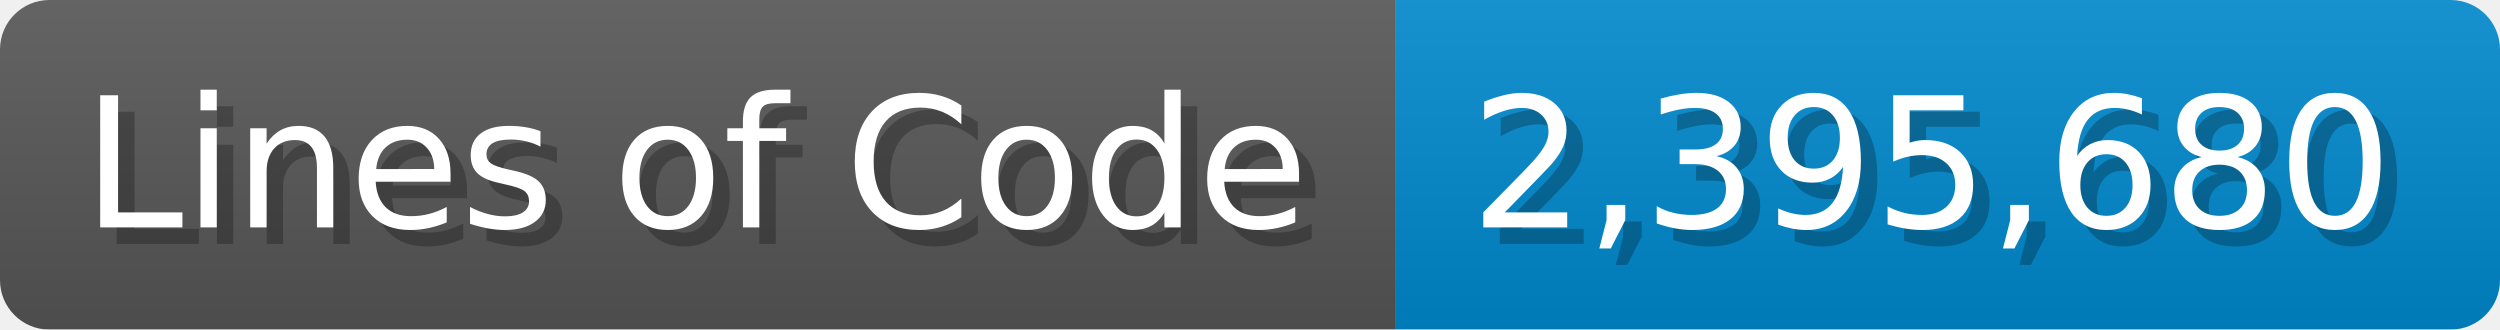
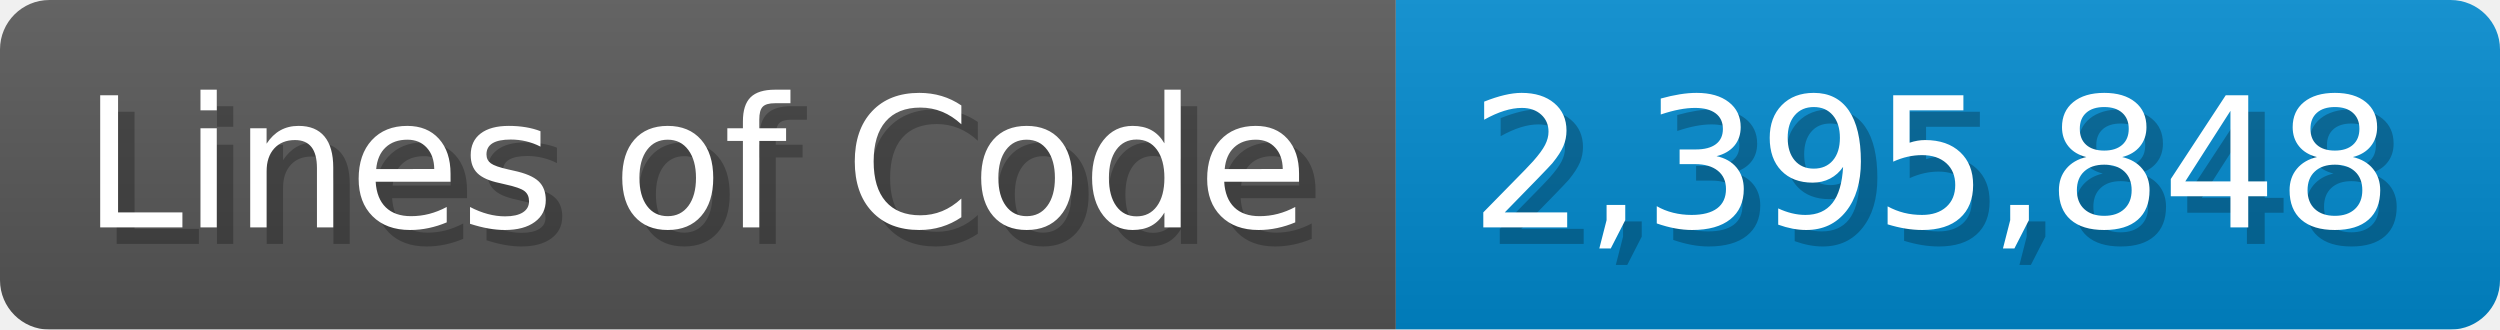
<svg xmlns="http://www.w3.org/2000/svg" width="151.7" height="20" viewBox="0 0 1517 200">
  <linearGradient id="a" x2="0" y2="100%">
    <stop offset="0" stop-opacity=".1" stop-color="#EEE" />
    <stop offset="1" stop-opacity=".1" />
  </linearGradient>
  <mask id="m">
    <rect width="1517" height="200" rx="30" fill="#FFF" />
  </mask>
  <g mask="url(#m)">
    <rect width="847" height="200" fill="#555" />
    <rect width="670" height="200" fill="#08C" x="847" />
    <rect width="1517" height="200" fill="url(#a)" />
  </g>
  <g fill="#fff" text-anchor="start" font-family="Verdana,DejaVu Sans,sans-serif" font-size="110">
    <text x="60" y="148" textLength="747" fill="#000" opacity="0.25">Lines of Code</text>
    <text x="50" y="138" textLength="747">Lines of Code</text>
-     <text x="902" y="148" textLength="570" fill="#000" opacity="0.25">2,395,680</text>
-     <text x="892" y="138" textLength="570">2,395,680</text>
+     <text x="902" y="148" textLength="570" fill="#000" opacity="0.25">2,395,848</text>
+     <text x="892" y="138" textLength="570">2,395,848</text>
  </g>
</svg>
